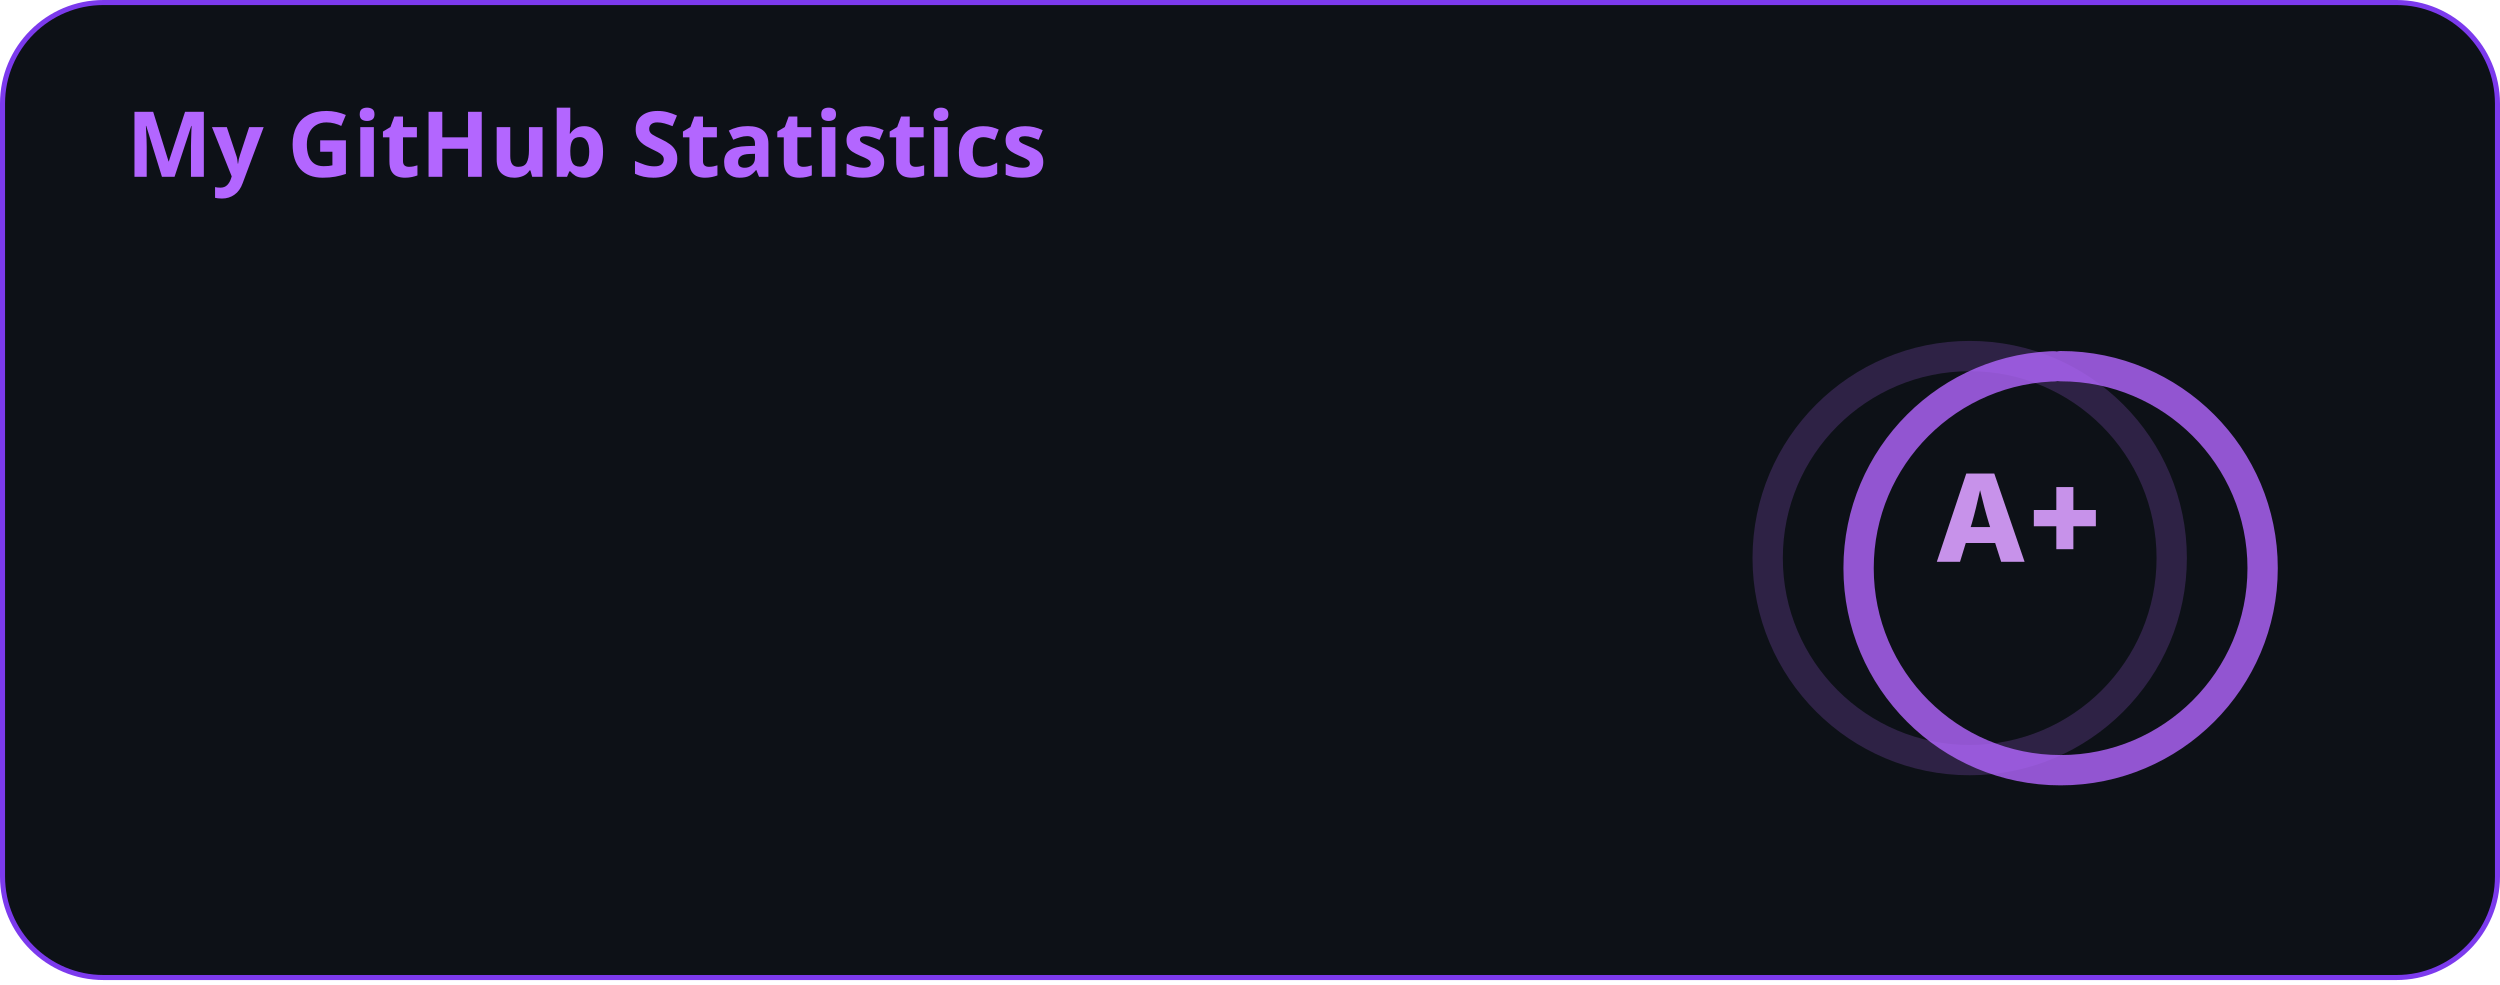
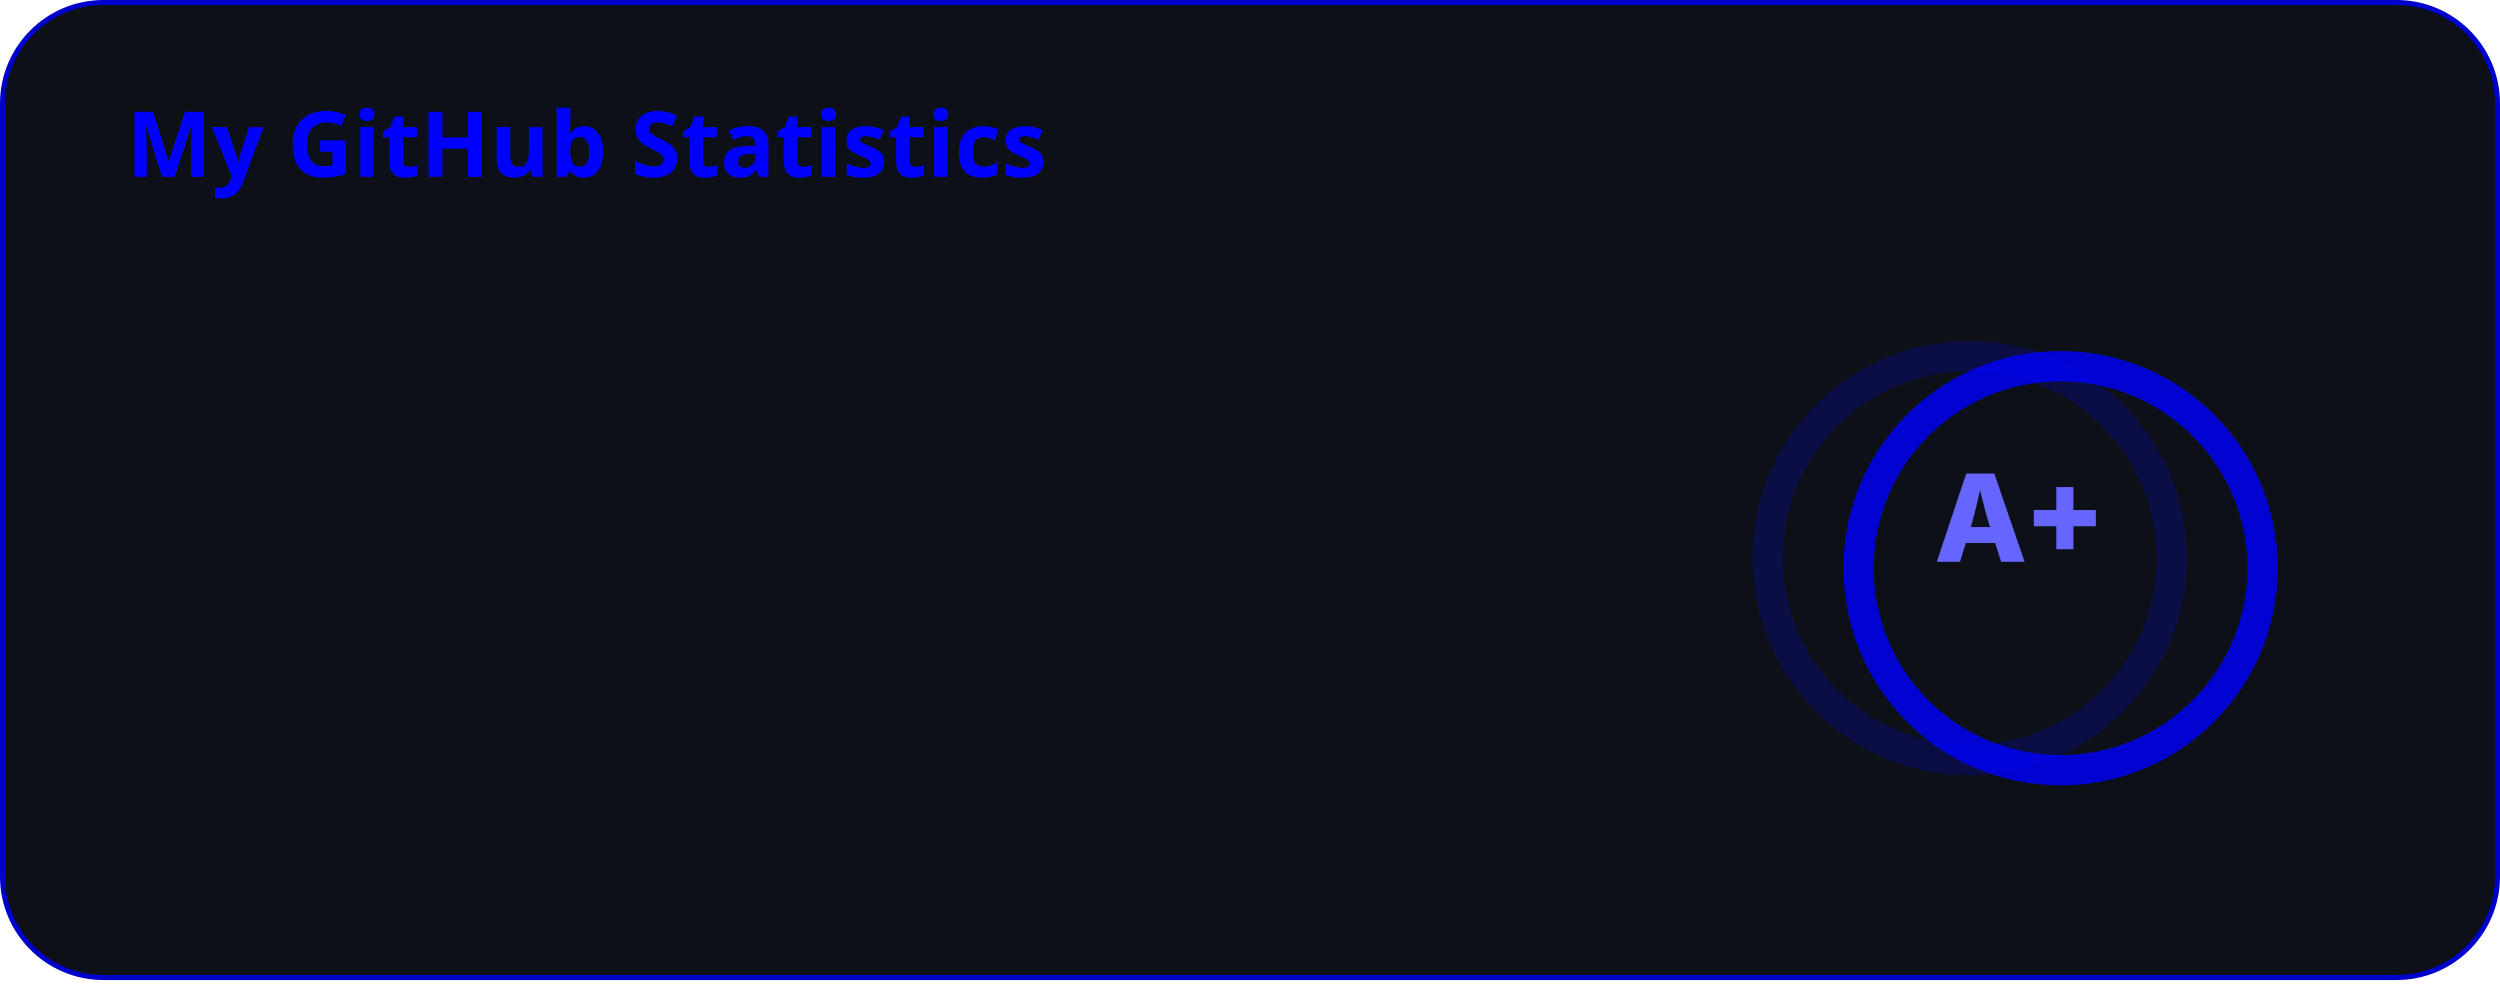
<svg xmlns="http://www.w3.org/2000/svg" width="495" height="195" viewBox="0 0 495 195" fill="none">
  <style>
          .header {
            font: 600 18px 'Segoe UI', Ubuntu, Sans-Serif;
-             fill: #b366ff;
+             fill: #0000ff;
            animation: fadeInAnimation 0.8s ease-in-out forwards;
          }
          
    .stat {
-       font: 600 14px 'Inter', Ubuntu, "Helvetica Neue", Sans-Serif; fill: #c792ea;
+       font: 600 14px 'Inter', Ubuntu, "Helvetica Neue", Sans-Serif; fill: #6666ff;
    }
    .stagger {
      opacity: 0;
      animation: fadeInAnimation 0.3s ease-in-out forwards;
    }
    .rank-text {
-       font: 800 24px 'Inter', Ubuntu, Sans-Serif; fill: #c792ea; 
+       font: 800 24px 'Inter', Ubuntu, Sans-Serif; fill: #6666ff; 
      animation: scaleInAnimation 0.3s ease-in-out forwards;
    }
    
    .bold { font-weight: 700 }
    .icon {
-       fill: #a855f7;
+       fill: #4444ff;
      display: block;
    }
    
    .rank-circle-rim {
-       stroke: #b366ff;
+       stroke: #0000ff;
      fill: none;
      stroke-width: 6;
      opacity: 0.2;
    }
    .rank-circle {
-       stroke: #b366ff;
+       stroke: #0000ff;
      stroke-dasharray: 250;
      fill: none;
      stroke-width: 6;
      stroke-linecap: round;
      opacity: 0.8;
      transform-origin: -10px 8px;
      transform: rotate(-90deg);
      animation: rankAnimation 1s forwards ease-in-out;
    }
    
    @keyframes rankAnimation {
      from {
        stroke-dashoffset: 251.327;
      }
      to {
-         stroke-dashoffset: 125.406;
+         stroke-dashoffset: 125.398;
      }
    }
  
  

          
    /* Animations */
    @keyframes scaleInAnimation {
      from {
        transform: translate(-5px, 5px) scale(0);
      }
      to {
        transform: translate(-5px, 5px) scale(1);
      }
    }
    @keyframes fadeInAnimation {
      from {
        opacity: 0;
      }
      to {
        opacity: 1;
      }
    }
  
        </style>

        undefined

-         <rect data-testid="card-bg" x="0.5" y="0.5" rx="20" height="99%" stroke="#7c3aed" width="494" fill="#0d1117" stroke-opacity="1" />
+         <rect data-testid="card-bg" x="0.5" y="0.5" rx="20" height="99%" stroke="#0000cc" width="494" fill="#0d1117" stroke-opacity="1" />
  <g data-testid="card-title" transform="translate(25, 35)">
    <g transform="translate(0, 0)">
      <text x="0" y="0" class="header" data-testid="header">My GitHub Statistics</text>
    </g>
  </g>
  <g data-testid="main-card-body" transform="translate(0, 55)">
    <g data-testid="rank-circle" transform="translate(400, 47.5)">
      <circle class="rank-circle-rim" cx="-10" cy="8" r="40" />
      <circle class="rank-circle" cx="-10" cy="8" r="40" />
      <g class="rank-text">
        <text x="0" y="0" alignment-baseline="central" dominant-baseline="central" text-anchor="middle">
            A+
          </text>
      </g>
    </g>
    <svg x="0" y="0">
      <g transform="translate(0, 0)">
        <g class="stagger" style="animation-delay: 450ms" transform="translate(25, 0)">
          <svg data-testid="icon" class="icon" viewBox="0 0 16 16" version="1.1" width="16" height="16">
            <path fill-rule="evenodd" d="M8 .25a.75.75 0 01.673.418l1.882 3.815 4.21.612a.75.75 0 01.416 1.279l-3.046 2.97.719 4.192a.75.75 0 01-1.088.791L8 12.347l-3.766 1.98a.75.75 0 01-1.088-.79l.72-4.194L.818 6.374a.75.75 0 01.416-1.28l4.21-.611L7.327.668A.75.75 0 018 .25zm0 2.445L6.615 5.5a.75.75 0 01-.564.41l-3.097.45 2.24 2.184a.75.75 0 01.216.664l-.528 3.084 2.769-1.456a.75.75 0 01.698 0l2.77 1.456-.53-3.084a.75.75 0 01.216-.664l2.24-2.183-3.096-.45a.75.75 0 01-.564-.41L8 2.694v.001z" />
          </svg>
          <text class="stat bold" x="25" y="12.5">Total Stars:</text>
          <text class="stat" x="200" y="12.5" data-testid="stars">4</text>
        </g>
      </g>
      <g transform="translate(0, 25)">
        <g class="stagger" style="animation-delay: 600ms" transform="translate(25, 0)">
          <svg data-testid="icon" class="icon" viewBox="0 0 16 16" version="1.1" width="16" height="16">
            <path fill-rule="evenodd" d="M1.643 3.143L.427 1.927A.25.25 0 000 2.104V5.75c0 .138.112.25.25.25h3.646a.25.25 0 00.177-.427L2.715 4.215a6.5 6.5 0 11-1.18 4.458.75.75 0 10-1.493.154 8.001 8.001 0 101.6-5.684zM7.75 4a.75.75 0 01.75.75v2.992l2.028.812a.75.75 0 01-.557 1.392l-2.5-1A.75.75 0 017 8.25v-3.5A.75.75 0 017.75 4z" />
          </svg>
          <text class="stat bold" x="25" y="12.5">Total Commits (2026):</text>
-           <text class="stat" x="200" y="12.5" data-testid="commits">343</text>
+           <text class="stat" x="200" y="12.5" data-testid="commits">344</text>
        </g>
      </g>
      <g transform="translate(0, 50)">
        <g class="stagger" style="animation-delay: 750ms" transform="translate(25, 0)">
          <svg data-testid="icon" class="icon" viewBox="0 0 16 16" version="1.1" width="16" height="16">
            <path fill-rule="evenodd" d="M7.177 3.073L9.573.677A.25.25 0 0110 .854v4.792a.25.25 0 01-.427.177L7.177 3.427a.25.25 0 010-.354zM3.75 2.5a.75.75 0 100 1.5.75.75 0 000-1.5zm-2.25.75a2.25 2.25 0 113 2.122v5.256a2.251 2.251 0 11-1.5 0V5.372A2.25 2.25 0 011.5 3.25zM11 2.5h-1V4h1a1 1 0 011 1v5.628a2.251 2.251 0 101.5 0V5A2.5 2.5 0 0011 2.5zm1 10.25a.75.75 0 111.5 0 .75.75 0 01-1.5 0zM3.75 12a.75.75 0 100 1.5.75.75 0 000-1.5z" />
          </svg>
          <text class="stat bold" x="25" y="12.5">Total PRs:</text>
          <text class="stat" x="200" y="12.5" data-testid="prs">25</text>
        </g>
      </g>
      <g transform="translate(0, 75)">
        <g class="stagger" style="animation-delay: 900ms" transform="translate(25, 0)">
          <svg data-testid="icon" class="icon" viewBox="0 0 16 16" version="1.1" width="16" height="16">
            <path fill-rule="evenodd" d="M8 1.5a6.5 6.5 0 100 13 6.5 6.5 0 000-13zM0 8a8 8 0 1116 0A8 8 0 010 8zm9 3a1 1 0 11-2 0 1 1 0 012 0zm-.25-6.25a.75.75 0 00-1.5 0v3.5a.75.75 0 001.5 0v-3.5z" />
          </svg>
          <text class="stat bold" x="25" y="12.5">Total Issues:</text>
          <text class="stat" x="200" y="12.5" data-testid="issues">1</text>
        </g>
      </g>
      <g transform="translate(0, 100)">
        <g class="stagger" style="animation-delay: 1050ms" transform="translate(25, 0)">
          <svg data-testid="icon" class="icon" viewBox="0 0 16 16" version="1.1" width="16" height="16">
            <path fill-rule="evenodd" d="M2 2.5A2.5 2.5 0 014.5 0h8.75a.75.75 0 01.75.75v12.5a.75.75 0 01-.75.75h-2.5a.75.75 0 110-1.5h1.75v-2h-8a1 1 0 00-.714 1.7.75.75 0 01-1.072 1.05A2.495 2.495 0 012 11.5v-9zm10.5-1V9h-8c-.356 0-.694.074-1 .208V2.5a1 1 0 011-1h8zM5 12.25v3.25a.25.25 0 00.4.2l1.45-1.087a.25.25 0 01.3 0L8.6 15.7a.25.25 0 00.4-.2v-3.25a.25.25 0 00-.25-.25h-3.5a.25.25 0 00-.25.25z" />
          </svg>
          <text class="stat bold" x="25" y="12.5">Contributed to:</text>
          <text class="stat" x="200" y="12.5" data-testid="contribs">1</text>
        </g>
      </g>
    </svg>
  </g>
</svg>
